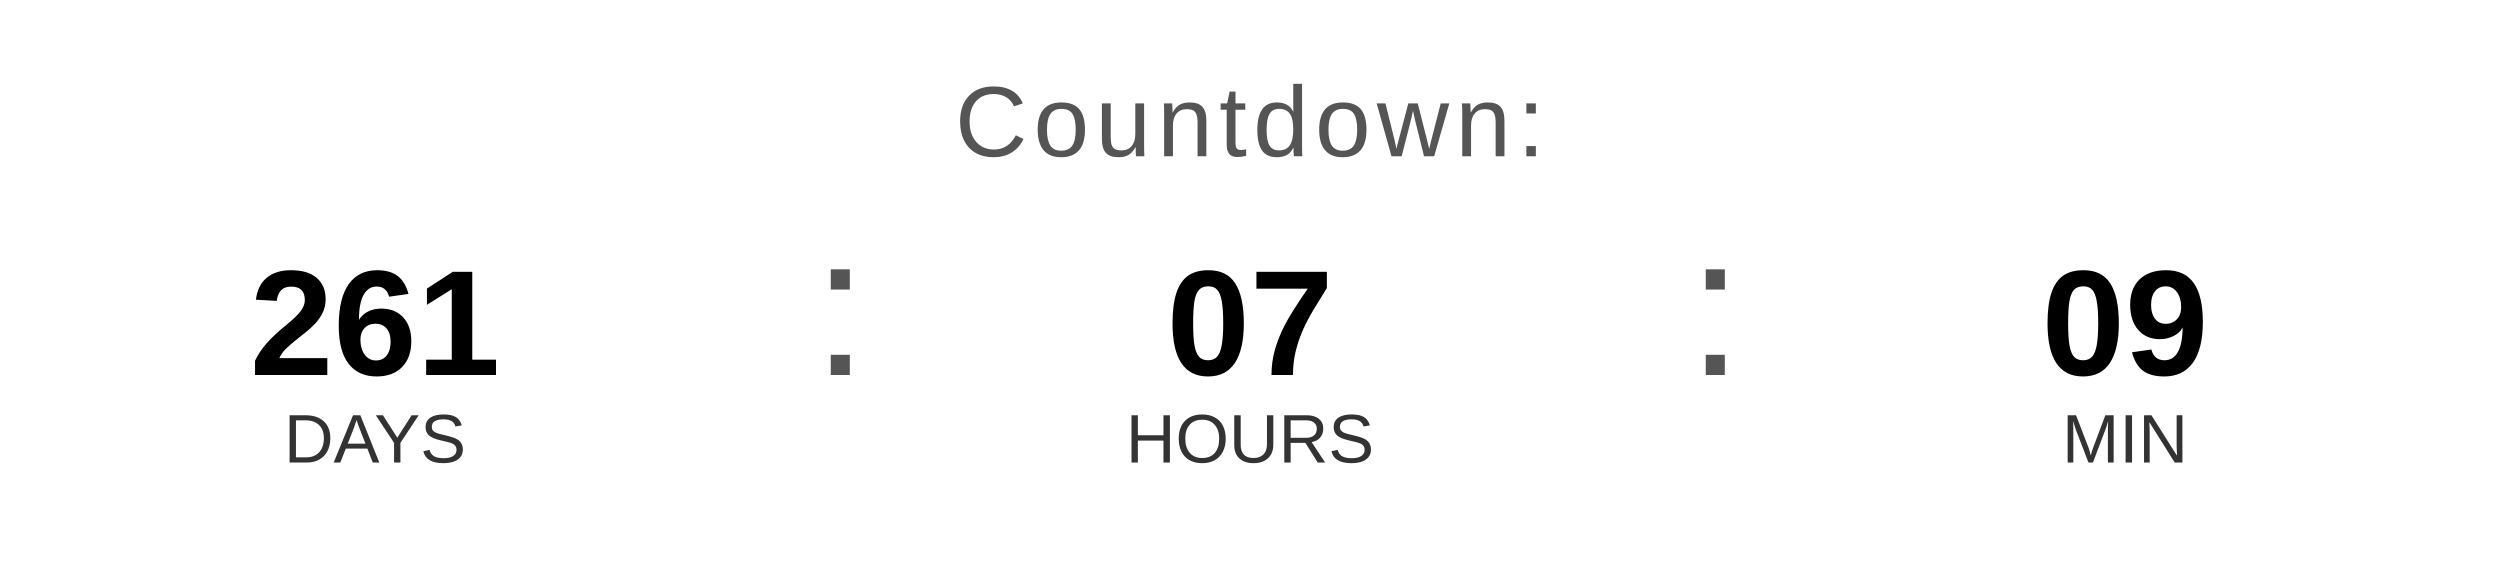
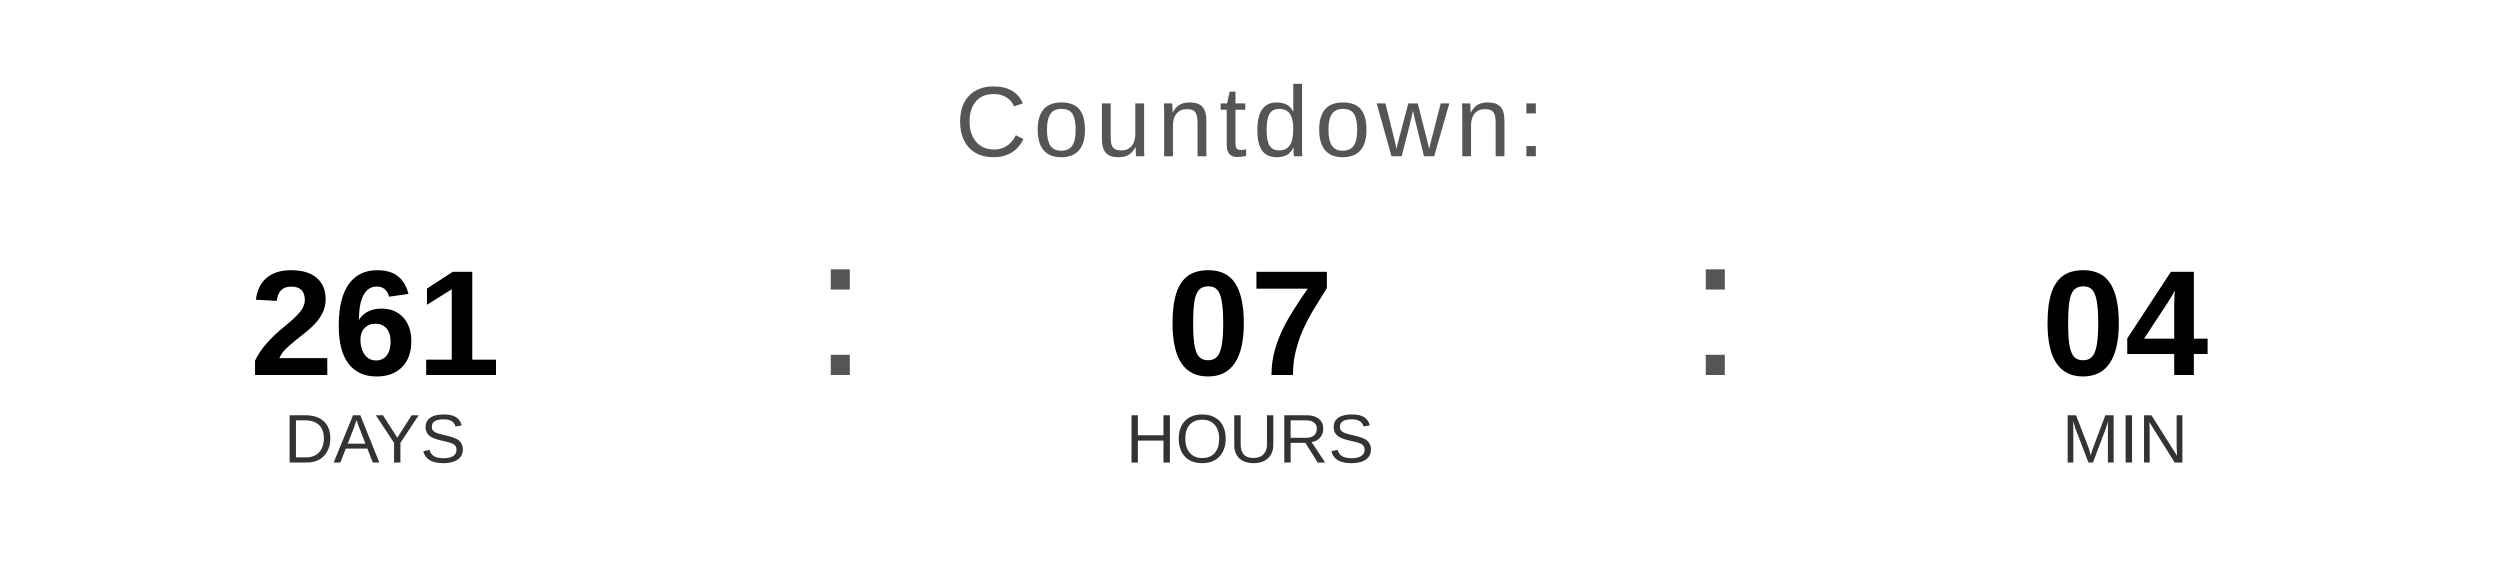
<svg xmlns="http://www.w3.org/2000/svg" width="400" height="90" viewBox="0 0 400 90">
  <text x="200" y="25" font-family="Arial, Helvetica, sans-serif" font-size="16" fill="#555555" text-anchor="middle" letter-spacing="1">
    Countdown:
  </text>
  <text x="60" y="60" font-family="Arial, Helvetica, sans-serif" font-size="24" font-weight="bold" fill="#000000" text-anchor="middle">261</text>
  <text x="60" y="74" font-family="Arial, Helvetica, sans-serif" font-size="11" fill="#333333" text-anchor="middle">DAYS</text>
  <text x="130" y="60" font-family="Arial, sans-serif" font-size="32" fill="#555555">:</text>
  <text x="200" y="60" font-family="Arial, Helvetica, sans-serif" font-size="24" font-weight="bold" fill="#000000" text-anchor="middle">07</text>
  <text x="200" y="74" font-family="Arial, Helvetica, sans-serif" font-size="11" fill="#333333" text-anchor="middle">HOURS</text>
  <text x="270" y="60" font-family="Arial, sans-serif" font-size="32" fill="#555555">:</text>
-   <text x="340" y="60" font-family="Arial, Helvetica, sans-serif" font-size="24" font-weight="bold" fill="#000000" text-anchor="middle">09</text>
+   <text x="340" y="60" font-family="Arial, Helvetica, sans-serif" font-size="24" font-weight="bold" fill="#000000" text-anchor="middle">04</text>
  <text x="340" y="74" font-family="Arial, Helvetica, sans-serif" font-size="11" fill="#333333" text-anchor="middle">MIN</text>
</svg>
